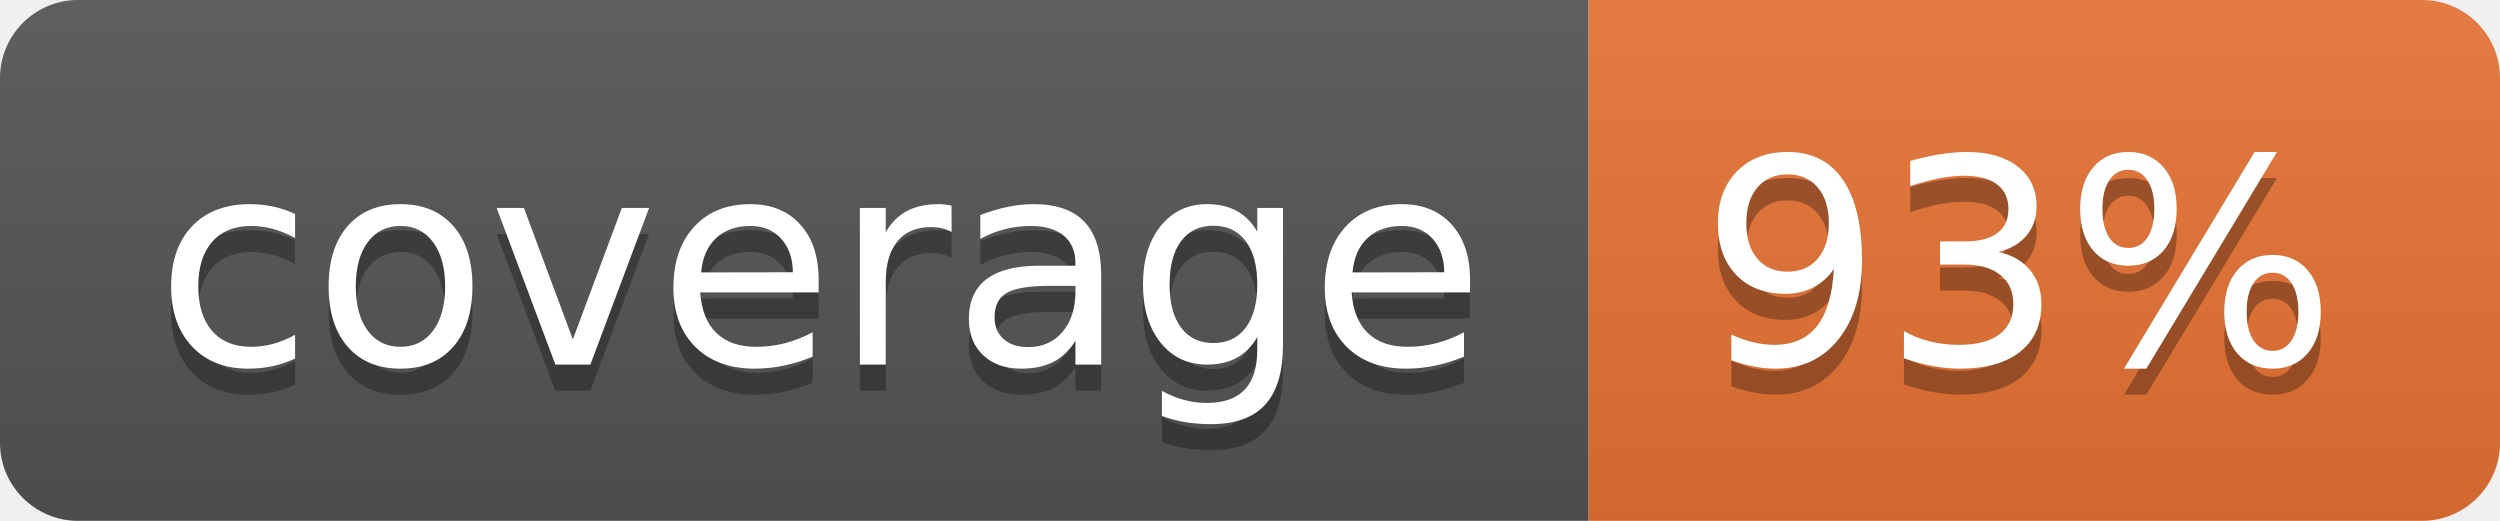
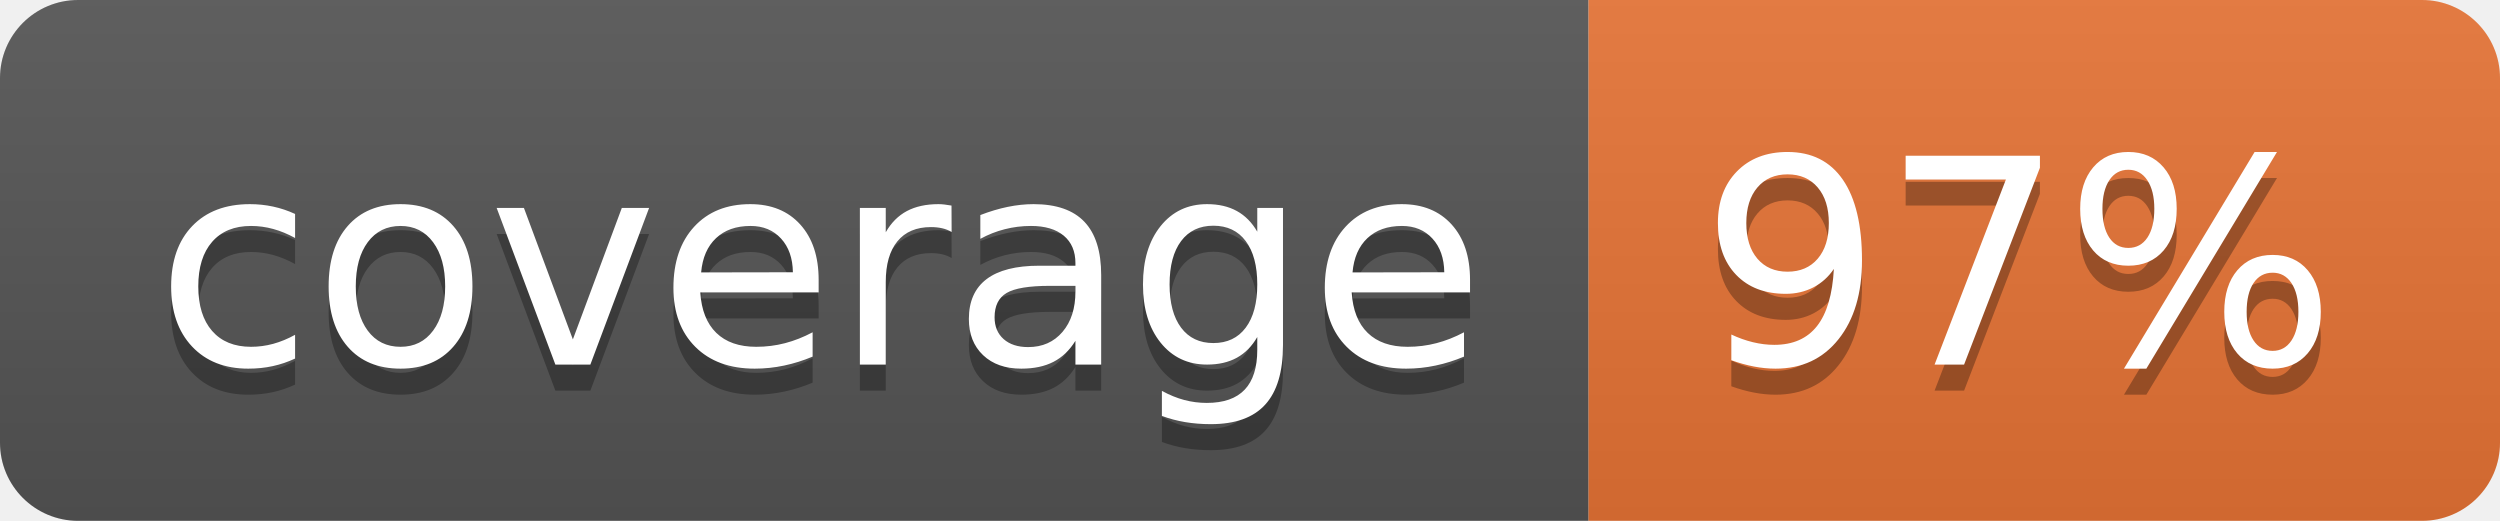
<svg xmlns="http://www.w3.org/2000/svg" width="96" height="20">
  <linearGradient id="b" x2="0" y2="100%">
    <stop offset="0" stop-color="#bbb" stop-opacity=".1" />
    <stop offset="1" stop-opacity=".1" />
  </linearGradient>
  <clipPath id="a">
    <rect width="96" height="20" rx="3" fill="#fff" />
  </clipPath>
  <g clip-path="url(#a)">
    <path fill="#555" d="M0 0h61v20H0z" />
    <path fill="#E87435" d="M61 0h35v20H61z" />
    <path fill="url(#b)" d="M0 0h96v20H0z" />
  </g>
  <g fill="#fff" text-anchor="middle" font-family="DejaVu Sans,Verdana,Geneva,sans-serif" font-size="110">
    <text x="315" y="150" fill="#010101" fill-opacity=".3" transform="scale(.1)" textLength="510">coverage</text>
    <text x="315" y="140" transform="scale(.1)" textLength="510">coverage</text>
-     <text x="775" y="150" fill="#010101" fill-opacity=".3" transform="scale(.1)" textLength="250">93%</text>
-     <text x="775" y="140" transform="scale(.1)" textLength="250">93%</text>
+     <text x="775" y="150" fill="#010101" fill-opacity=".3" transform="scale(.1)" textLength="250">97%</text>
+     <text x="775" y="140" transform="scale(.1)" textLength="250">97%</text>
  </g>
</svg>
